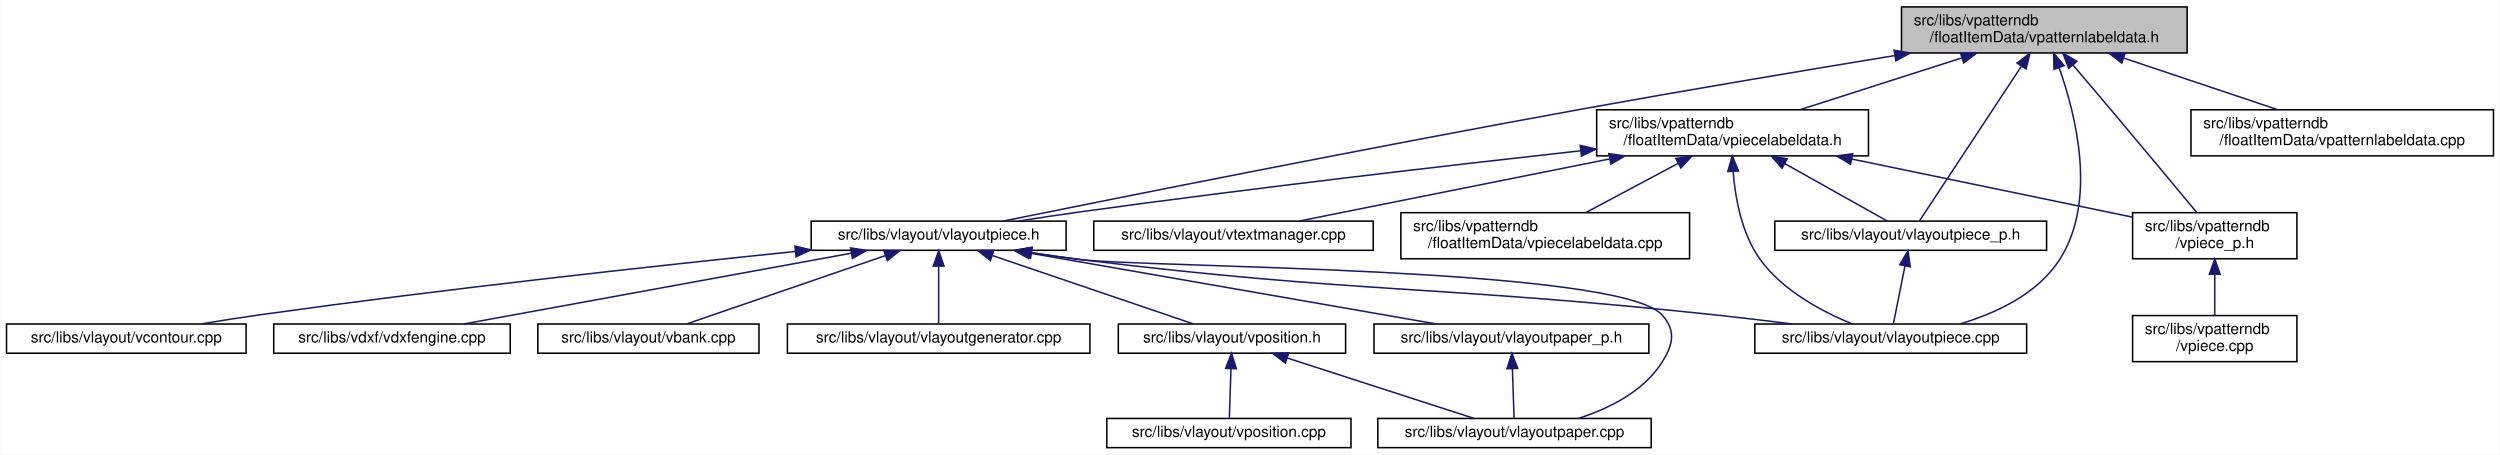
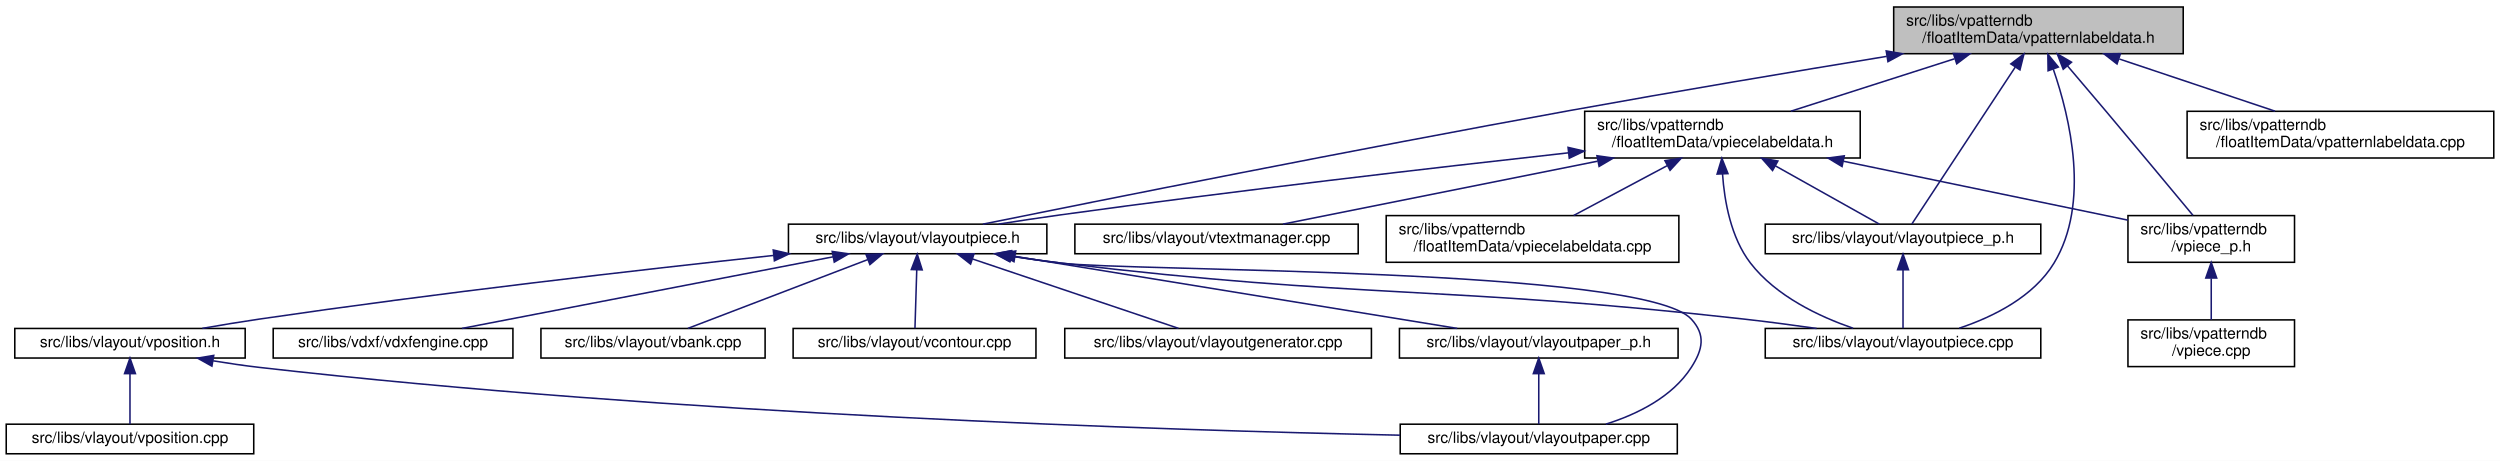
- <svg xmlns="http://www.w3.org/2000/svg" xmlns:xlink="http://www.w3.org/1999/xlink" width="1628pt" height="296pt" viewBox="0.00 0.00 1627.50 296.00">
+ <svg xmlns="http://www.w3.org/2000/svg" xmlns:xlink="http://www.w3.org/1999/xlink" width="1606pt" height="296pt" viewBox="0.00 0.00 1606.00 296.00">
  <g id="graph0" class="graph" transform="scale(1 1) rotate(0) translate(4 292)">
-     <polygon fill="white" stroke="transparent" points="-4,4 -4,-292 1623.5,-292 1623.5,4 -4,4" />
+     <polygon fill="white" stroke="transparent" points="-4,4 -4,-292 1602,-292 1602,4 -4,4" />
    <g id="node1" class="node">
      <g id="a_node1">
        <a xlink:title=" ">
-           <polygon fill="#bfbfbf" stroke="black" points="1234,-257.5 1234,-287.5 1420,-287.5 1420,-257.5 1234,-257.5" />
-           <text text-anchor="start" x="1242" y="-275.5" font-family="Helvetica,sans-Serif" font-size="10.00">src/libs/vpatterndb</text>
-           <text text-anchor="middle" x="1327" y="-264.5" font-family="Helvetica,sans-Serif" font-size="10.00">/floatItemData/vpatternlabeldata.h</text>
+           <polygon fill="#bfbfbf" stroke="black" points="1212.5,-257.5 1212.5,-287.5 1398.5,-287.5 1398.5,-257.5 1212.5,-257.5" />
+           <text text-anchor="start" x="1220.5" y="-275.5" font-family="Helvetica,sans-Serif" font-size="10.00">src/libs/vpatterndb</text>
+           <text text-anchor="middle" x="1305.5" y="-264.5" font-family="Helvetica,sans-Serif" font-size="10.00">/floatItemData/vpatternlabeldata.h</text>
        </a>
      </g>
    </g>
    <g id="node2" class="node">
      <g id="a_node2">
        <a xlink:href="../../d6/de0/vlayoutpiece_8h.html" target="_top" xlink:title=" ">
-           <polygon fill="white" stroke="black" points="524,-129 524,-148 690,-148 690,-129 524,-129" />
-           <text text-anchor="middle" x="607" y="-136" font-family="Helvetica,sans-Serif" font-size="10.00">src/libs/vlayout/vlayoutpiece.h</text>
+           <polygon fill="white" stroke="black" points="502.5,-129 502.5,-148 668.5,-148 668.5,-129 502.5,-129" />
+           <text text-anchor="middle" x="585.5" y="-136" font-family="Helvetica,sans-Serif" font-size="10.00">src/libs/vlayout/vlayoutpiece.h</text>
        </a>
      </g>
    </g>
    <g id="edge1" class="edge">
-       <path fill="none" stroke="midnightblue" d="M1229.58,-255.81C1170.6,-246.15 1093.89,-233.3 1026,-221 887.63,-195.94 724.19,-163.25 648.86,-148.01" />
-       <polygon fill="midnightblue" stroke="midnightblue" points="1229.2,-259.3 1239.64,-257.46 1230.33,-252.39 1229.2,-259.3" />
+       <path fill="none" stroke="midnightblue" d="M1208.08,-255.81C1149.1,-246.15 1072.39,-233.3 1004.5,-221 866.13,-195.94 702.69,-163.25 627.36,-148.01" />
+       <polygon fill="midnightblue" stroke="midnightblue" points="1207.7,-259.3 1218.14,-257.46 1208.83,-252.39 1207.7,-259.3" />
    </g>
    <g id="node11" class="node">
      <g id="a_node11">
        <a xlink:href="../../dd/d70/vlayoutpiece_8cpp.html" target="_top" xlink:title=" ">
-           <polygon fill="white" stroke="black" points="1138.5,-62 1138.5,-81 1315.5,-81 1315.5,-62 1138.5,-62" />
-           <text text-anchor="middle" x="1227" y="-69" font-family="Helvetica,sans-Serif" font-size="10.00">src/libs/vlayout/vlayoutpiece.cpp</text>
+           <polygon fill="white" stroke="black" points="1130,-62 1130,-81 1307,-81 1307,-62 1130,-62" />
+           <text text-anchor="middle" x="1218.5" y="-69" font-family="Helvetica,sans-Serif" font-size="10.00">src/libs/vlayout/vlayoutpiece.cpp</text>
        </a>
      </g>
    </g>
    <g id="edge15" class="edge">
-       <path fill="none" stroke="midnightblue" d="M1336.66,-247.84C1347.74,-216.61 1361.44,-161.11 1337,-123 1322.65,-100.62 1295.62,-88.03 1271.95,-81.02" />
-       <polygon fill="midnightblue" stroke="midnightblue" points="1333.3,-246.86 1333.07,-257.45 1339.85,-249.31 1333.3,-246.86" />
+       <path fill="none" stroke="midnightblue" d="M1315.04,-247.54C1325.78,-216.41 1338.86,-161.5 1315.5,-123 1302.3,-101.25 1276.34,-88.43 1254.6,-81.16" />
+       <polygon fill="midnightblue" stroke="midnightblue" points="1311.69,-246.54 1311.55,-257.13 1318.26,-248.93 1311.69,-246.54" />
    </g>
    <g id="node12" class="node">
      <g id="a_node12">
        <a xlink:href="../../d6/d2f/vlayoutpiece__p_8h.html" target="_top" xlink:title=" ">
-           <polygon fill="white" stroke="black" points="1151.5,-129 1151.5,-148 1328.5,-148 1328.5,-129 1151.5,-129" />
-           <text text-anchor="middle" x="1240" y="-136" font-family="Helvetica,sans-Serif" font-size="10.00">src/libs/vlayout/vlayoutpiece_p.h</text>
+           <polygon fill="white" stroke="black" points="1130,-129 1130,-148 1307,-148 1307,-129 1130,-129" />
+           <text text-anchor="middle" x="1218.5" y="-136" font-family="Helvetica,sans-Serif" font-size="10.00">src/libs/vlayout/vlayoutpiece_p.h</text>
        </a>
      </g>
    </g>
    <g id="edge13" class="edge">
-       <path fill="none" stroke="midnightblue" d="M1312.09,-248.87C1292.48,-219.12 1258.95,-168.26 1245.67,-148.1" />
-       <polygon fill="midnightblue" stroke="midnightblue" points="1309.26,-250.95 1317.69,-257.37 1315.11,-247.1 1309.26,-250.95" />
+       <path fill="none" stroke="midnightblue" d="M1290.59,-248.87C1270.98,-219.12 1237.45,-168.26 1224.17,-148.1" />
+       <polygon fill="midnightblue" stroke="midnightblue" points="1287.76,-250.95 1296.19,-257.37 1293.61,-247.1 1287.76,-250.95" />
    </g>
    <g id="node13" class="node">
      <g id="a_node13">
        <a xlink:href="../../dd/d40/vpatternlabeldata_8cpp.html" target="_top" xlink:title=" ">
-           <polygon fill="white" stroke="black" points="1422.5,-190.5 1422.5,-220.5 1619.5,-220.5 1619.5,-190.5 1422.5,-190.5" />
-           <text text-anchor="start" x="1430.5" y="-208.5" font-family="Helvetica,sans-Serif" font-size="10.00">src/libs/vpatterndb</text>
-           <text text-anchor="middle" x="1521" y="-197.5" font-family="Helvetica,sans-Serif" font-size="10.00">/floatItemData/vpatternlabeldata.cpp</text>
+           <polygon fill="white" stroke="black" points="1401,-190.5 1401,-220.5 1598,-220.5 1598,-190.5 1401,-190.5" />
+           <text text-anchor="start" x="1409" y="-208.5" font-family="Helvetica,sans-Serif" font-size="10.00">src/libs/vpatterndb</text>
+           <text text-anchor="middle" x="1499.5" y="-197.5" font-family="Helvetica,sans-Serif" font-size="10.00">/floatItemData/vpatternlabeldata.cpp</text>
        </a>
      </g>
    </g>
    <g id="edge16" class="edge">
-       <path fill="none" stroke="midnightblue" d="M1378.96,-254.09C1410.27,-243.6 1449.64,-230.41 1478.99,-220.58" />
-       <polygon fill="midnightblue" stroke="midnightblue" points="1377.47,-250.9 1369.1,-257.4 1379.69,-257.54 1377.47,-250.9" />
+       <path fill="none" stroke="midnightblue" d="M1357.46,-254.09C1388.77,-243.6 1428.14,-230.41 1457.49,-220.58" />
+       <polygon fill="midnightblue" stroke="midnightblue" points="1355.97,-250.9 1347.6,-257.4 1358.19,-257.54 1355.97,-250.9" />
    </g>
    <g id="node14" class="node">
      <g id="a_node14">
        <a xlink:href="../../d8/dbc/vpiecelabeldata_8h.html" target="_top" xlink:title=" ">
-           <polygon fill="white" stroke="black" points="1035.5,-190.5 1035.5,-220.5 1212.5,-220.5 1212.5,-190.5 1035.5,-190.5" />
-           <text text-anchor="start" x="1043.5" y="-208.5" font-family="Helvetica,sans-Serif" font-size="10.00">src/libs/vpatterndb</text>
-           <text text-anchor="middle" x="1124" y="-197.5" font-family="Helvetica,sans-Serif" font-size="10.00">/floatItemData/vpiecelabeldata.h</text>
+           <polygon fill="white" stroke="black" points="1014,-190.5 1014,-220.5 1191,-220.5 1191,-190.5 1014,-190.5" />
+           <text text-anchor="start" x="1022" y="-208.5" font-family="Helvetica,sans-Serif" font-size="10.00">src/libs/vpatterndb</text>
+           <text text-anchor="middle" x="1102.5" y="-197.5" font-family="Helvetica,sans-Serif" font-size="10.00">/floatItemData/vpiecelabeldata.h</text>
        </a>
      </g>
    </g>
    <g id="edge17" class="edge">
-       <path fill="none" stroke="midnightblue" d="M1273.06,-254.23C1240.22,-243.71 1198.8,-230.45 1167.96,-220.58" />
-       <polygon fill="midnightblue" stroke="midnightblue" points="1272.36,-257.68 1282.95,-257.4 1274.5,-251.01 1272.36,-257.68" />
+       <path fill="none" stroke="midnightblue" d="M1251.56,-254.23C1218.72,-243.71 1177.3,-230.45 1146.46,-220.58" />
+       <polygon fill="midnightblue" stroke="midnightblue" points="1250.86,-257.68 1261.45,-257.4 1253,-251.01 1250.86,-257.68" />
    </g>
    <g id="node17" class="node">
      <g id="a_node17">
        <a xlink:href="../../d8/da5/vpiece__p_8h.html" target="_top" xlink:title=" ">
-           <polygon fill="white" stroke="black" points="1384.5,-123.5 1384.5,-153.5 1491.5,-153.5 1491.5,-123.5 1384.5,-123.5" />
-           <text text-anchor="start" x="1392.5" y="-141.5" font-family="Helvetica,sans-Serif" font-size="10.00">src/libs/vpatterndb</text>
-           <text text-anchor="middle" x="1438" y="-130.5" font-family="Helvetica,sans-Serif" font-size="10.00">/vpiece_p.h</text>
+           <polygon fill="white" stroke="black" points="1363,-123.5 1363,-153.5 1470,-153.5 1470,-123.5 1363,-123.5" />
+           <text text-anchor="start" x="1371" y="-141.5" font-family="Helvetica,sans-Serif" font-size="10.00">src/libs/vpatterndb</text>
+           <text text-anchor="middle" x="1416.5" y="-130.5" font-family="Helvetica,sans-Serif" font-size="10.00">/vpiece_p.h</text>
        </a>
      </g>
    </g>
    <g id="edge25" class="edge">
-       <path fill="none" stroke="midnightblue" d="M1345.63,-249.71C1353.21,-240.83 1362.05,-230.44 1370,-221 1389.83,-197.47 1412.73,-169.96 1426.25,-153.67" />
-       <polygon fill="midnightblue" stroke="midnightblue" points="1342.92,-247.51 1339.09,-257.38 1348.24,-252.05 1342.92,-247.51" />
+       <path fill="none" stroke="midnightblue" d="M1324.13,-249.71C1331.71,-240.83 1340.55,-230.44 1348.5,-221 1368.33,-197.47 1391.23,-169.96 1404.75,-153.67" />
+       <polygon fill="midnightblue" stroke="midnightblue" points="1321.42,-247.51 1317.59,-257.38 1326.74,-252.05 1321.42,-247.51" />
    </g>
    <g id="node3" class="node">
      <g id="a_node3">
        <a xlink:href="../../dd/d66/vdxfengine_8cpp.html" target="_top" xlink:title=" ">
-           <polygon fill="white" stroke="black" points="174,-62 174,-81 328,-81 328,-62 174,-62" />
-           <text text-anchor="middle" x="251" y="-69" font-family="Helvetica,sans-Serif" font-size="10.00">src/libs/vdxf/vdxfengine.cpp</text>
+           <polygon fill="white" stroke="black" points="171.5,-62 171.5,-81 325.5,-81 325.5,-62 171.5,-62" />
+           <text text-anchor="middle" x="248.5" y="-69" font-family="Helvetica,sans-Serif" font-size="10.00">src/libs/vdxf/vdxfengine.cpp</text>
        </a>
      </g>
    </g>
    <g id="edge2" class="edge">
-       <path fill="none" stroke="midnightblue" d="M550.13,-127.12C480.16,-114.34 362.69,-92.89 297.73,-81.03" />
-       <polygon fill="midnightblue" stroke="midnightblue" points="549.63,-130.58 560.09,-128.94 550.88,-123.7 549.63,-130.58" />
+       <path fill="none" stroke="midnightblue" d="M531.25,-127.04C464.97,-114.25 354.1,-92.87 292.73,-81.03" />
+       <polygon fill="midnightblue" stroke="midnightblue" points="530.61,-130.48 541.1,-128.94 531.94,-123.6 530.61,-130.48" />
    </g>
    <g id="node4" class="node">
      <g id="a_node4">
        <a xlink:href="../../de/da8/vbank_8cpp.html" target="_top" xlink:title=" ">
-           <polygon fill="white" stroke="black" points="346,-62 346,-81 490,-81 490,-62 346,-62" />
-           <text text-anchor="middle" x="418" y="-69" font-family="Helvetica,sans-Serif" font-size="10.00">src/libs/vlayout/vbank.cpp</text>
+           <polygon fill="white" stroke="black" points="343.5,-62 343.5,-81 487.5,-81 487.5,-62 343.5,-62" />
+           <text text-anchor="middle" x="415.5" y="-69" font-family="Helvetica,sans-Serif" font-size="10.00">src/libs/vlayout/vbank.cpp</text>
        </a>
      </g>
    </g>
    <g id="edge3" class="edge">
-       <path fill="none" stroke="midnightblue" d="M572.4,-125.6C534.93,-112.71 476.07,-92.47 442.9,-81.06" />
-       <polygon fill="midnightblue" stroke="midnightblue" points="571.31,-128.93 581.9,-128.87 573.58,-122.31 571.31,-128.93" />
+       <path fill="none" stroke="midnightblue" d="M553.52,-125.27C519.78,-112.37 467.48,-92.38 437.9,-81.06" />
+       <polygon fill="midnightblue" stroke="midnightblue" points="552.33,-128.57 562.93,-128.87 554.83,-122.03 552.33,-128.57" />
    </g>
    <g id="node5" class="node">
      <g id="a_node5">
-         <a xlink:href="../../d3/d39/vlayoutgenerator_8cpp.html" target="_top" xlink:title=" ">
-           <polygon fill="white" stroke="black" points="508.5,-62 508.5,-81 705.5,-81 705.5,-62 508.5,-62" />
-           <text text-anchor="middle" x="607" y="-69" font-family="Helvetica,sans-Serif" font-size="10.00">src/libs/vlayout/vlayoutgenerator.cpp</text>
+         <a xlink:href="../../df/d5d/vcontour_8cpp.html" target="_top" xlink:title=" ">
+           <polygon fill="white" stroke="black" points="505.5,-62 505.5,-81 661.5,-81 661.5,-62 505.5,-62" />
+           <text text-anchor="middle" x="583.5" y="-69" font-family="Helvetica,sans-Serif" font-size="10.00">src/libs/vlayout/vcontour.cpp</text>
        </a>
      </g>
    </g>
    <g id="edge4" class="edge">
-       <path fill="none" stroke="midnightblue" d="M607,-118.54C607,-106.17 607,-90.62 607,-81.13" />
-       <polygon fill="midnightblue" stroke="midnightblue" points="603.5,-118.73 607,-128.73 610.5,-118.73 603.5,-118.73" />
+       <path fill="none" stroke="midnightblue" d="M584.92,-118.54C584.54,-106.17 584.06,-90.62 583.77,-81.13" />
+       <polygon fill="midnightblue" stroke="midnightblue" points="581.42,-118.85 585.23,-128.73 588.42,-118.63 581.42,-118.85" />
    </g>
    <g id="node6" class="node">
      <g id="a_node6">
-         <a xlink:href="../../d2/d2d/vlayoutpaper__p_8h.html" target="_top" xlink:title=" ">
-           <polygon fill="white" stroke="black" points="890.5,-62 890.5,-81 1069.5,-81 1069.5,-62 890.5,-62" />
-           <text text-anchor="middle" x="980" y="-69" font-family="Helvetica,sans-Serif" font-size="10.00">src/libs/vlayout/vlayoutpaper_p.h</text>
+         <a xlink:href="../../d3/d39/vlayoutgenerator_8cpp.html" target="_top" xlink:title=" ">
+           <polygon fill="white" stroke="black" points="680,-62 680,-81 877,-81 877,-62 680,-62" />
+           <text text-anchor="middle" x="778.5" y="-69" font-family="Helvetica,sans-Serif" font-size="10.00">src/libs/vlayout/vlayoutgenerator.cpp</text>
        </a>
      </g>
    </g>
    <g id="edge5" class="edge">
-       <path fill="none" stroke="midnightblue" d="M666.14,-127.19C739.39,-114.43 862.84,-92.92 931.04,-81.03" />
-       <polygon fill="midnightblue" stroke="midnightblue" points="665.4,-123.77 656.15,-128.94 666.6,-130.67 665.4,-123.77" />
+       <path fill="none" stroke="midnightblue" d="M620.83,-125.6C659.1,-112.71 719.2,-92.47 753.07,-81.06" />
+       <polygon fill="midnightblue" stroke="midnightblue" points="619.49,-122.36 611.13,-128.87 621.72,-128.99 619.49,-122.36" />
    </g>
    <g id="node7" class="node">
      <g id="a_node7">
-         <a xlink:href="../../d1/dd1/vlayoutpaper_8cpp.html" target="_top" xlink:title=" ">
-           <polygon fill="white" stroke="black" points="893,-0.5 893,-19.5 1071,-19.5 1071,-0.5 893,-0.5" />
-           <text text-anchor="middle" x="982" y="-7.5" font-family="Helvetica,sans-Serif" font-size="10.00">src/libs/vlayout/vlayoutpaper.cpp</text>
-         </a>
-       </g>
-     </g>
-     <g id="edge8" class="edge">
-       <path fill="none" stroke="midnightblue" d="M667.47,-127.43C677.97,-125.83 688.79,-124.29 699,-123 740.97,-117.7 1049.54,-118.29 1078,-87 1087.27,-76.81 1085.39,-67.63 1078,-56 1065.95,-37.05 1043.59,-25.94 1023.47,-19.5" />
-       <polygon fill="midnightblue" stroke="midnightblue" points="666.88,-123.97 657.54,-128.96 667.95,-130.89 666.88,-123.97" />
+         <a xlink:href="../../d2/d2d/vlayoutpaper__p_8h.html" target="_top" xlink:title=" ">
+           <polygon fill="white" stroke="black" points="895,-62 895,-81 1074,-81 1074,-62 895,-62" />
+           <text text-anchor="middle" x="984.5" y="-69" font-family="Helvetica,sans-Serif" font-size="10.00">src/libs/vlayout/vlayoutpaper_p.h</text>
+         </a>
+       </g>
+     </g>
+     <g id="edge6" class="edge">
+       <path fill="none" stroke="midnightblue" d="M648.28,-127.27C726.58,-114.52 859.03,-92.94 932.13,-81.03" />
+       <polygon fill="midnightblue" stroke="midnightblue" points="647.38,-123.87 638.07,-128.94 648.51,-130.78 647.38,-123.87" />
    </g>
    <g id="node8" class="node">
      <g id="a_node8">
-         <a xlink:href="../../df/d5d/vcontour_8cpp.html" target="_top" xlink:title=" ">
-           <polygon fill="white" stroke="black" points="0,-62 0,-81 156,-81 156,-62 0,-62" />
-           <text text-anchor="middle" x="78" y="-69" font-family="Helvetica,sans-Serif" font-size="10.00">src/libs/vlayout/vcontour.cpp</text>
-         </a>
-       </g>
-     </g>
-     <g id="edge7" class="edge">
-       <path fill="none" stroke="midnightblue" d="M513.61,-128.24C424.03,-119.02 285.04,-103.85 165,-87 152.57,-85.25 139.17,-83.14 126.71,-81.07" />
-       <polygon fill="midnightblue" stroke="midnightblue" points="513.44,-131.74 523.75,-129.28 514.15,-124.78 513.44,-131.74" />
+         <a xlink:href="../../d1/dd1/vlayoutpaper_8cpp.html" target="_top" xlink:title=" ">
+           <polygon fill="white" stroke="black" points="895.5,-0.5 895.5,-19.5 1073.5,-19.5 1073.5,-0.5 895.5,-0.5" />
+           <text text-anchor="middle" x="984.5" y="-7.5" font-family="Helvetica,sans-Serif" font-size="10.00">src/libs/vlayout/vlayoutpaper.cpp</text>
+         </a>
+       </g>
+     </g>
+     <g id="edge8" class="edge">
+       <path fill="none" stroke="midnightblue" d="M645.59,-127.43C656.2,-125.82 667.16,-124.27 677.5,-123 722.34,-117.48 1052,-120.33 1082.5,-87 1091.8,-76.84 1089.94,-67.6 1082.5,-56 1070.32,-37.01 1047.9,-25.93 1027.57,-19.51" />
+       <polygon fill="midnightblue" stroke="midnightblue" points="644.9,-124 635.55,-128.98 645.97,-130.91 644.9,-124" />
    </g>
    <g id="node9" class="node">
      <g id="a_node9">
        <a xlink:href="../../db/d5c/vposition_8h.html" target="_top" xlink:title=" ">
-           <polygon fill="white" stroke="black" points="724,-62 724,-81 872,-81 872,-62 724,-62" />
-           <text text-anchor="middle" x="798" y="-69" font-family="Helvetica,sans-Serif" font-size="10.00">src/libs/vlayout/vposition.h</text>
+           <polygon fill="white" stroke="black" points="5.5,-62 5.5,-81 153.5,-81 153.5,-62 5.5,-62" />
+           <text text-anchor="middle" x="79.5" y="-69" font-family="Helvetica,sans-Serif" font-size="10.00">src/libs/vlayout/vposition.h</text>
        </a>
      </g>
    </g>
    <g id="edge9" class="edge">
-       <path fill="none" stroke="midnightblue" d="M641.96,-125.6C679.83,-112.71 739.31,-92.47 772.84,-81.06" />
-       <polygon fill="midnightblue" stroke="midnightblue" points="640.7,-122.33 632.36,-128.87 642.96,-128.96 640.7,-122.33" />
+       <path fill="none" stroke="midnightblue" d="M493.07,-127.92C407.25,-118.68 276,-103.68 162.5,-87 150.63,-85.26 137.85,-83.14 125.96,-81.07" />
+       <polygon fill="midnightblue" stroke="midnightblue" points="492.73,-131.41 503.05,-128.99 493.48,-124.45 492.73,-131.41" />
    </g>
    <g id="edge12" class="edge">
-       <path fill="none" stroke="midnightblue" d="M667.09,-127.42C677.7,-125.81 688.66,-124.26 699,-123 881.89,-100.64 928.79,-106.53 1112,-87 1128.51,-85.24 1146.32,-83.11 1162.88,-81.03" />
-       <polygon fill="midnightblue" stroke="midnightblue" points="666.4,-123.98 657.05,-128.97 667.46,-130.9 666.4,-123.98" />
-     </g>
-     <g id="edge6" class="edge">
-       <path fill="none" stroke="midnightblue" d="M980.63,-51.82C980.99,-41 981.43,-27.9 981.71,-19.51" />
-       <polygon fill="midnightblue" stroke="midnightblue" points="977.12,-51.86 980.29,-61.98 984.12,-52.1 977.12,-51.86" />
+       <path fill="none" stroke="midnightblue" d="M645.21,-127.43C655.94,-125.81 667.04,-124.25 677.5,-123 871.88,-99.74 921.95,-108.79 1116.5,-87 1131.61,-85.31 1147.93,-83.14 1162.99,-81" />
+       <polygon fill="midnightblue" stroke="midnightblue" points="644.41,-124.01 635.06,-129 645.48,-130.93 644.41,-124.01" />
+     </g>
+     <g id="edge7" class="edge">
+       <path fill="none" stroke="midnightblue" d="M984.5,-51.82C984.5,-41 984.5,-27.9 984.5,-19.51" />
+       <polygon fill="midnightblue" stroke="midnightblue" points="981,-51.98 984.5,-61.98 988,-51.98 981,-51.98" />
    </g>
    <g id="edge10" class="edge">
-       <path fill="none" stroke="midnightblue" d="M833.93,-58.88C869.7,-47.32 923.74,-29.84 955.69,-19.51" />
-       <polygon fill="midnightblue" stroke="midnightblue" points="832.8,-55.57 824.36,-61.98 834.95,-62.23 832.8,-55.57" />
+       <path fill="none" stroke="midnightblue" d="M132.92,-60.21C142.73,-58.59 152.9,-57.1 162.5,-56 428.03,-25.65 744.25,-15.63 895.41,-12.43" />
+       <polygon fill="midnightblue" stroke="midnightblue" points="132.13,-56.79 122.87,-61.93 133.31,-63.69 132.13,-56.79" />
    </g>
    <g id="node10" class="node">
      <g id="a_node10">
        <a xlink:href="../../df/d76/vposition_8cpp.html" target="_top" xlink:title=" ">
-           <polygon fill="white" stroke="black" points="716.5,-0.5 716.5,-19.5 875.5,-19.5 875.5,-0.5 716.5,-0.5" />
-           <text text-anchor="middle" x="796" y="-7.5" font-family="Helvetica,sans-Serif" font-size="10.00">src/libs/vlayout/vposition.cpp</text>
+           <polygon fill="white" stroke="black" points="0,-0.5 0,-19.5 159,-19.5 159,-0.5 0,-0.5" />
+           <text text-anchor="middle" x="79.5" y="-7.5" font-family="Helvetica,sans-Serif" font-size="10.00">src/libs/vlayout/vposition.cpp</text>
        </a>
      </g>
    </g>
    <g id="edge11" class="edge">
-       <path fill="none" stroke="midnightblue" d="M797.37,-51.82C797.01,-41 796.57,-27.9 796.29,-19.51" />
-       <polygon fill="midnightblue" stroke="midnightblue" points="793.88,-52.1 797.71,-61.98 800.88,-51.86 793.88,-52.1" />
+       <path fill="none" stroke="midnightblue" d="M79.5,-51.82C79.5,-41 79.5,-27.9 79.5,-19.51" />
+       <polygon fill="midnightblue" stroke="midnightblue" points="76,-51.98 79.5,-61.98 83,-51.98 76,-51.98" />
    </g>
    <g id="edge14" class="edge">
-       <path fill="none" stroke="midnightblue" d="M1236.28,-118.91C1233.8,-106.49 1230.64,-90.72 1228.73,-81.13" />
-       <polygon fill="midnightblue" stroke="midnightblue" points="1232.85,-119.61 1238.25,-128.73 1239.72,-118.24 1232.85,-119.61" />
+       <path fill="none" stroke="midnightblue" d="M1218.5,-118.54C1218.5,-106.17 1218.5,-90.62 1218.5,-81.13" />
+       <polygon fill="midnightblue" stroke="midnightblue" points="1215,-118.73 1218.5,-128.73 1222,-118.73 1215,-118.73" />
    </g>
    <g id="edge18" class="edge">
-       <path fill="none" stroke="midnightblue" d="M1025.11,-193.83C938.89,-184.26 810.51,-169.41 699,-154 686.03,-152.21 672.05,-150.1 659.01,-148.05" />
-       <polygon fill="midnightblue" stroke="midnightblue" points="1024.82,-197.32 1035.15,-194.94 1025.59,-190.36 1024.82,-197.32" />
+       <path fill="none" stroke="midnightblue" d="M1003.61,-193.83C917.39,-184.26 789.01,-169.41 677.5,-154 664.53,-152.21 650.55,-150.1 637.51,-148.05" />
+       <polygon fill="midnightblue" stroke="midnightblue" points="1003.32,-197.32 1013.65,-194.94 1004.09,-190.36 1003.32,-197.32" />
    </g>
    <g id="edge20" class="edge">
-       <path fill="none" stroke="midnightblue" d="M1124.38,-179.99C1125.78,-162.63 1130.02,-139.57 1142,-123 1156.78,-102.55 1182.62,-88.94 1201.93,-81.05" />
-       <polygon fill="midnightblue" stroke="midnightblue" points="1120.86,-180.29 1123.83,-190.46 1127.85,-180.66 1120.86,-180.29" />
+       <path fill="none" stroke="midnightblue" d="M1102.55,-180.27C1103.76,-162.74 1107.91,-139.35 1120.5,-123 1136.85,-101.77 1164.62,-88.66 1186.44,-81.13" />
+       <polygon fill="midnightblue" stroke="midnightblue" points="1099.05,-180.18 1102.13,-190.31 1106.04,-180.47 1099.05,-180.18" />
    </g>
    <g id="edge19" class="edge">
-       <path fill="none" stroke="midnightblue" d="M1157.96,-185.47C1180.1,-173.06 1207.93,-157.47 1224.82,-148.01" />
-       <polygon fill="midnightblue" stroke="midnightblue" points="1156.18,-182.45 1149.17,-190.4 1159.6,-188.56 1156.18,-182.45" />
+       <path fill="none" stroke="midnightblue" d="M1136.46,-185.47C1158.6,-173.06 1186.43,-157.47 1203.32,-148.01" />
+       <polygon fill="midnightblue" stroke="midnightblue" points="1134.68,-182.45 1127.67,-190.4 1138.1,-188.56 1134.68,-182.45" />
    </g>
    <g id="node15" class="node">
      <g id="a_node15">
        <a xlink:href="../../d8/d70/vtextmanager_8cpp.html" target="_top" xlink:title=" ">
-           <polygon fill="white" stroke="black" points="708,-129 708,-148 890,-148 890,-129 708,-129" />
-           <text text-anchor="middle" x="799" y="-136" font-family="Helvetica,sans-Serif" font-size="10.00">src/libs/vlayout/vtextmanager.cpp</text>
+           <polygon fill="white" stroke="black" points="686.5,-129 686.5,-148 868.5,-148 868.5,-129 686.5,-129" />
+           <text text-anchor="middle" x="777.5" y="-136" font-family="Helvetica,sans-Serif" font-size="10.00">src/libs/vlayout/vtextmanager.cpp</text>
        </a>
      </g>
    </g>
    <g id="edge21" class="edge">
-       <path fill="none" stroke="midnightblue" d="M1043.83,-188.47C979.9,-175.68 892.87,-158.27 841.64,-148.03" />
-       <polygon fill="midnightblue" stroke="midnightblue" points="1043.39,-191.95 1053.88,-190.48 1044.76,-185.08 1043.39,-191.95" />
+       <path fill="none" stroke="midnightblue" d="M1022.33,-188.47C958.4,-175.68 871.37,-158.27 820.14,-148.03" />
+       <polygon fill="midnightblue" stroke="midnightblue" points="1021.89,-191.95 1032.38,-190.48 1023.26,-185.08 1021.89,-191.95" />
    </g>
    <g id="node16" class="node">
      <g id="a_node16">
        <a xlink:href="../../de/d4a/vpiecelabeldata_8cpp.html" target="_top" xlink:title=" ">
-           <polygon fill="white" stroke="black" points="908,-123.5 908,-153.5 1096,-153.5 1096,-123.5 908,-123.5" />
-           <text text-anchor="start" x="916" y="-141.5" font-family="Helvetica,sans-Serif" font-size="10.00">src/libs/vpatterndb</text>
-           <text text-anchor="middle" x="1002" y="-130.5" font-family="Helvetica,sans-Serif" font-size="10.00">/floatItemData/vpiecelabeldata.cpp</text>
+           <polygon fill="white" stroke="black" points="886.5,-123.5 886.5,-153.5 1074.5,-153.5 1074.5,-123.5 886.5,-123.5" />
+           <text text-anchor="start" x="894.5" y="-141.5" font-family="Helvetica,sans-Serif" font-size="10.00">src/libs/vpatterndb</text>
+           <text text-anchor="middle" x="980.5" y="-130.5" font-family="Helvetica,sans-Serif" font-size="10.00">/floatItemData/vpiecelabeldata.cpp</text>
        </a>
      </g>
    </g>
    <g id="edge22" class="edge">
-       <path fill="none" stroke="midnightblue" d="M1088.48,-185.57C1069.29,-175.35 1046,-162.94 1028.42,-153.58" />
-       <polygon fill="midnightblue" stroke="midnightblue" points="1087.06,-188.78 1097.53,-190.4 1090.35,-182.6 1087.06,-188.78" />
+       <path fill="none" stroke="midnightblue" d="M1066.98,-185.57C1047.79,-175.35 1024.5,-162.94 1006.92,-153.58" />
+       <polygon fill="midnightblue" stroke="midnightblue" points="1065.56,-188.78 1076.03,-190.4 1068.85,-182.6 1065.56,-188.78" />
    </g>
    <g id="edge23" class="edge">
-       <path fill="none" stroke="midnightblue" d="M1201.77,-188.4C1258.61,-176.63 1334.22,-160.98 1384.42,-150.59" />
-       <polygon fill="midnightblue" stroke="midnightblue" points="1200.83,-185.02 1191.75,-190.48 1202.25,-191.88 1200.83,-185.02" />
+       <path fill="none" stroke="midnightblue" d="M1180.27,-188.4C1237.11,-176.63 1312.72,-160.98 1362.92,-150.59" />
+       <polygon fill="midnightblue" stroke="midnightblue" points="1179.33,-185.02 1170.25,-190.48 1180.75,-191.88 1179.33,-185.02" />
    </g>
    <g id="node18" class="node">
      <g id="a_node18">
        <a xlink:href="../../df/d7a/vpiece_8cpp.html" target="_top" xlink:title=" ">
-           <polygon fill="white" stroke="black" points="1384.5,-56.5 1384.5,-86.5 1491.5,-86.5 1491.5,-56.5 1384.5,-56.5" />
-           <text text-anchor="start" x="1392.5" y="-74.5" font-family="Helvetica,sans-Serif" font-size="10.00">src/libs/vpatterndb</text>
-           <text text-anchor="middle" x="1438" y="-63.5" font-family="Helvetica,sans-Serif" font-size="10.00">/vpiece.cpp</text>
+           <polygon fill="white" stroke="black" points="1363,-56.5 1363,-86.5 1470,-86.5 1470,-56.5 1363,-56.5" />
+           <text text-anchor="start" x="1371" y="-74.5" font-family="Helvetica,sans-Serif" font-size="10.00">src/libs/vpatterndb</text>
+           <text text-anchor="middle" x="1416.5" y="-63.5" font-family="Helvetica,sans-Serif" font-size="10.00">/vpiece.cpp</text>
        </a>
      </g>
    </g>
    <g id="edge24" class="edge">
-       <path fill="none" stroke="midnightblue" d="M1438,-113.11C1438,-104.15 1438,-94.32 1438,-86.58" />
-       <polygon fill="midnightblue" stroke="midnightblue" points="1434.5,-113.4 1438,-123.4 1441.5,-113.4 1434.5,-113.4" />
+       <path fill="none" stroke="midnightblue" d="M1416.5,-113.11C1416.5,-104.15 1416.5,-94.32 1416.5,-86.58" />
+       <polygon fill="midnightblue" stroke="midnightblue" points="1413,-113.4 1416.5,-123.4 1420,-113.4 1413,-113.4" />
    </g>
  </g>
</svg>
